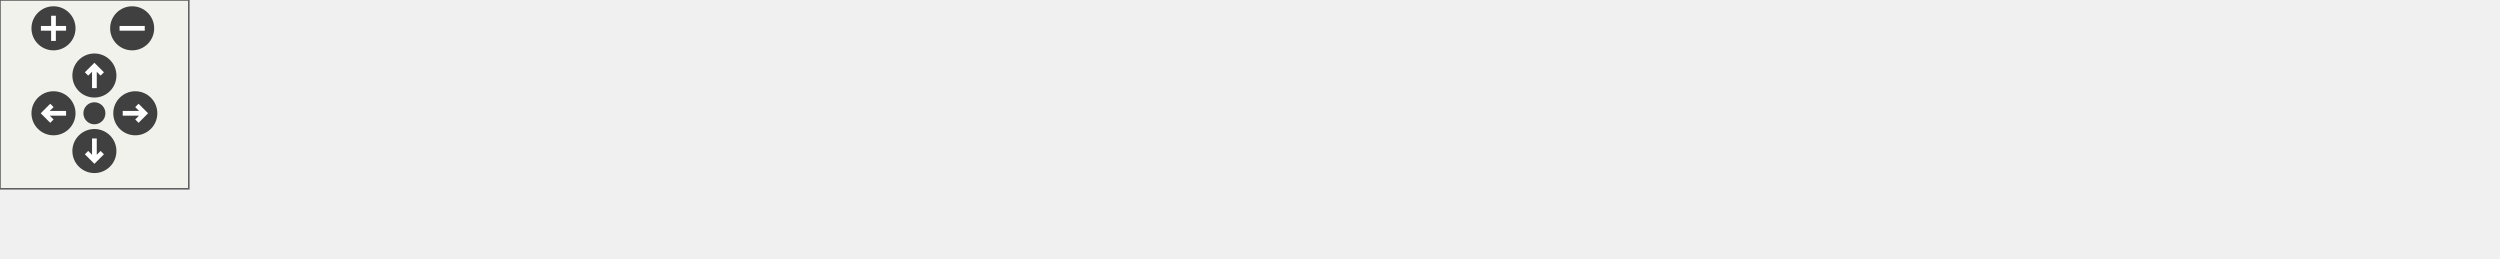
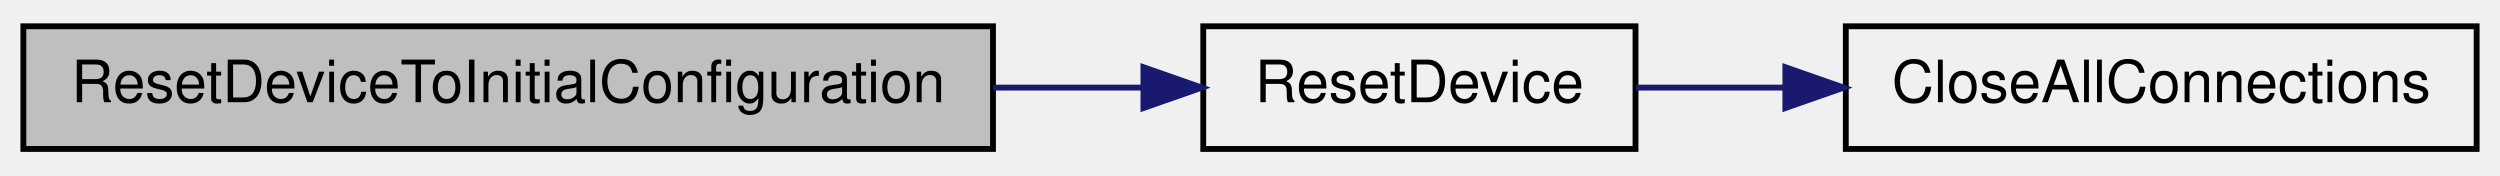
- <svg xmlns="http://www.w3.org/2000/svg" xmlns:xlink="http://www.w3.org/1999/xlink" id="main" version="1.1" xml:space="preserve">
-   <defs>
-     <circle id="rim" cx="0" cy="0" r="7" />
-     <circle id="rim2" cx="0" cy="0" r="3.5" />
-     <g id="zoomPlus">
-       <use xlink:href="#rim" fill="#404040">
-         <set attributeName="fill" to="#808080" begin="zoomplus.mouseover" end="zoomplus.mouseout" />
-       </use>
-       <path d="M-4,0h8M0,-4v8" fill="none" stroke="white" stroke-width="1.5" pointer-events="none" />
+ <svg xmlns="http://www.w3.org/2000/svg" xmlns:xlink="http://www.w3.org/1999/xlink" width="428pt" height="30pt" viewBox="0.00 0.00 428.00 30.00">
+   <g id="graph1" class="graph" transform="scale(1 1) rotate(0) translate(4 26)">
+     <g id="node1" class="node">
+       <polygon fill="#bfbfbf" stroke="black" points="0,-0.5 0,-21.5 166,-21.5 166,-0.5 0,-0.5" />
+       <text text-anchor="middle" x="83" y="-8.5" font-family="Helvetica,sans-Serif" font-size="10.00">ResetDeviceToInitialConfiguration</text>
    </g>
-     <g id="zoomMin">
-       <use xlink:href="#rim" fill="#404040">
-         <set attributeName="fill" to="#808080" begin="zoomminus.mouseover" end="zoomminus.mouseout" />
-       </use>
-       <path d="M-4,0h8" fill="none" stroke="white" stroke-width="1.5" pointer-events="none" />
+     <g id="node3" class="node">
+       <a xlink:href="../../d5/dc5/group__CIP__CALLBACK__API.html#gacfb8706d76bc6fe1816546e122fdcac2" target="_top" xlink:title="Emulate as close a possible a power cycle of the device.">
+         <polygon fill="none" stroke="black" points="202,-0.5 202,-21.5 276,-21.5 276,-0.5 202,-0.5" />
+         <text text-anchor="middle" x="239" y="-8.5" font-family="Helvetica,sans-Serif" font-size="10.00">ResetDevice</text>
+       </a>
    </g>
-     <g id="dirArrow">
-       <path fill="none" stroke="white" stroke-width="1.5" d="M0,-3.0v7 M-2.5,-0.5L0,-3.0L2.5,-0.5" />
+     <g id="edge2" class="edge">
+       <path fill="none" stroke="midnightblue" d="M166.024,-11C174.824,-11 183.538,-11 191.717,-11" />
+       <polygon fill="midnightblue" stroke="midnightblue" points="191.755,-14.5 201.755,-11 191.755,-7.5 191.755,-14.5" />
    </g>
-     <g id="resetDef">
-       <use xlink:href="#rim2" fill="#404040">
-         <set attributeName="fill" to="#808080" begin="reset.mouseover" end="reset.mouseout" />
-       </use>
+     <g id="node5" class="node">
+       <a xlink:href="../../d1/dbc/appcontype_8c.html#a18d2a32030faf1d5e3d48e610b1c4fe7" target="_top" xlink:title="CloseAllConnections">
+         <polygon fill="none" stroke="black" points="312,-0.5 312,-21.5 420,-21.5 420,-0.5 312,-0.5" />
+         <text text-anchor="middle" x="366" y="-8.5" font-family="Helvetica,sans-Serif" font-size="10.00">CloseAllConnections</text>
+       </a>
    </g>
-   </defs>
-   <svg id="graph" class="graph">
-     <g id="viewport">
-       <g id="node1" class="node">
-         <polygon fill="#bfbfbf" stroke="black" points="0,-0.5 0,-21.5 166,-21.5 166,-0.5 0,-0.5" />
-         <text text-anchor="middle" x="83" y="-8.5" font-family="Helvetica,sans-Serif" font-size="10.00">ResetDeviceToInitialConfiguration</text>
-       </g>
-       <g id="node3" class="node">
-         <a xlink:href="../../d5/dc5/group__CIP__CALLBACK__API.html#gacfb8706d76bc6fe1816546e122fdcac2" target="_top" xlink:title="Emulate as close a possible a power cycle of the device.">
-           <polygon fill="none" stroke="black" points="202,-0.5 202,-21.5 276,-21.5 276,-0.5 202,-0.5" />
-           <text text-anchor="middle" x="239" y="-8.5" font-family="Helvetica,sans-Serif" font-size="10.00">ResetDevice</text>
-         </a>
-       </g>
-       <g id="edge2" class="edge">
-         <path fill="none" stroke="midnightblue" d="M166.024,-11C174.824,-11 183.538,-11 191.717,-11" />
-         <polygon fill="midnightblue" stroke="midnightblue" points="191.755,-14.5 201.755,-11 191.755,-7.5 191.755,-14.5" />
-       </g>
-       <g id="node5" class="node">
-         <a xlink:href="../../d1/dbc/appcontype_8c.html#a18d2a32030faf1d5e3d48e610b1c4fe7" target="_top" xlink:title="CloseAllConnections">
-           <polygon fill="none" stroke="black" points="312,-0.5 312,-21.5 420,-21.5 420,-0.5 312,-0.5" />
-           <text text-anchor="middle" x="366" y="-8.5" font-family="Helvetica,sans-Serif" font-size="10.00">CloseAllConnections</text>
-         </a>
-       </g>
-       <g id="edge4" class="edge">
-         <path fill="none" stroke="midnightblue" d="M276.075,-11C284.074,-11 292.753,-11 301.459,-11" />
-         <polygon fill="midnightblue" stroke="midnightblue" points="301.651,-14.5 311.651,-11 301.651,-7.5 301.651,-14.5" />
-       </g>
-       <g id="node7" class="node">
-         <a xlink:href="../../d9/ddc/doublylinkedlist_8c.html#a341e2f6faf7227650ed6e38e90cd047e" target="_top" xlink:title="DoublyLinkedListRemoveNode">
-           <polygon fill="none" stroke="black" points="456,-0.5 456,-21.5 608,-21.5 608,-0.5 456,-0.5" />
-           <text text-anchor="middle" x="532" y="-8.5" font-family="Helvetica,sans-Serif" font-size="10.00">DoublyLinkedListRemoveNode</text>
-         </a>
-       </g>
-       <g id="edge6" class="edge">
-         <path fill="none" stroke="midnightblue" d="M420.355,-11C428.51,-11 437.086,-11 445.71,-11" />
-         <polygon fill="midnightblue" stroke="midnightblue" points="445.832,-14.5 455.832,-11 445.832,-7.5 445.832,-14.5" />
-       </g>
-       <g id="node9" class="node">
-         <a xlink:href="../../d9/ddc/doublylinkedlist_8c.html#a87710acb9f42fba14822fb824814105c" target="_top" xlink:title="DoublyLinkedListNodeDestroy">
-           <polygon fill="none" stroke="black" points="644.5,-0.5 644.5,-21.5 793.5,-21.5 793.5,-0.5 644.5,-0.5" />
-           <text text-anchor="middle" x="719" y="-8.5" font-family="Helvetica,sans-Serif" font-size="10.00">DoublyLinkedListNodeDestroy</text>
-         </a>
-       </g>
-       <g id="edge8" class="edge">
-         <path fill="none" stroke="midnightblue" d="M608.06,-11C616.636,-11 625.415,-11 634.094,-11" />
-         <polygon fill="midnightblue" stroke="midnightblue" points="634.219,-14.5 644.219,-11 634.219,-7.5 634.219,-14.5" />
-       </g>
-     </g>
-   </svg>
-   <g id="navigator" transform="translate(0 0)" fill="#404254">
-     <rect fill="#f2f5e9" fill-opacity="0.5" stroke="#606060" stroke-width=".5" x="0" y="0" width="60" height="60" />
-     <use id="zoomplus" xlink:href="#zoomPlus" x="17" y="9" />
-     <use id="zoomminus" xlink:href="#zoomMin" x="42" y="9" />
-     <use id="reset" xlink:href="#resetDef" x="30" y="36" />
-     <g id="arrowUp" xlink:href="#dirArrow" transform="translate(30 24)">
-       <use xlink:href="#rim" fill="#404040">
-         <set attributeName="fill" to="#808080" begin="arrowUp.mouseover" end="arrowUp.mouseout" />
-       </use>
-       <path fill="none" stroke="white" stroke-width="1.5" d="M0,-3.0v7 M-2.5,-0.5L0,-3.0L2.5,-0.5" />
-     </g>
-     <g id="arrowRight" xlink:href="#dirArrow" transform="rotate(90) translate(36 -43)">
-       <use xlink:href="#rim" fill="#404040">
-         <set attributeName="fill" to="#808080" begin="arrowRight.mouseover" end="arrowRight.mouseout" />
-       </use>
-       <path fill="none" stroke="white" stroke-width="1.5" d="M0,-3.0v7 M-2.5,-0.5L0,-3.0L2.5,-0.5" />
-     </g>
-     <g id="arrowDown" xlink:href="#dirArrow" transform="rotate(180) translate(-30 -48)">
-       <use xlink:href="#rim" fill="#404040">
-         <set attributeName="fill" to="#808080" begin="arrowDown.mouseover" end="arrowDown.mouseout" />
-       </use>
-       <path fill="none" stroke="white" stroke-width="1.5" d="M0,-3.0v7 M-2.5,-0.5L0,-3.0L2.5,-0.5" />
-     </g>
-     <g id="arrowLeft" xlink:href="#dirArrow" transform="rotate(270) translate(-36 17)">
-       <use xlink:href="#rim" fill="#404040">
-         <set attributeName="fill" to="#808080" begin="arrowLeft.mouseover" end="arrowLeft.mouseout" />
-       </use>
-       <path fill="none" stroke="white" stroke-width="1.5" d="M0,-3.0v7 M-2.5,-0.5L0,-3.0L2.5,-0.5" />
+     <g id="edge4" class="edge">
+       <path fill="none" stroke="midnightblue" d="M276.075,-11C284.074,-11 292.753,-11 301.459,-11" />
+       <polygon fill="midnightblue" stroke="midnightblue" points="301.651,-14.5 311.651,-11 301.651,-7.5 301.651,-14.5" />
    </g>
  </g>
</svg>
